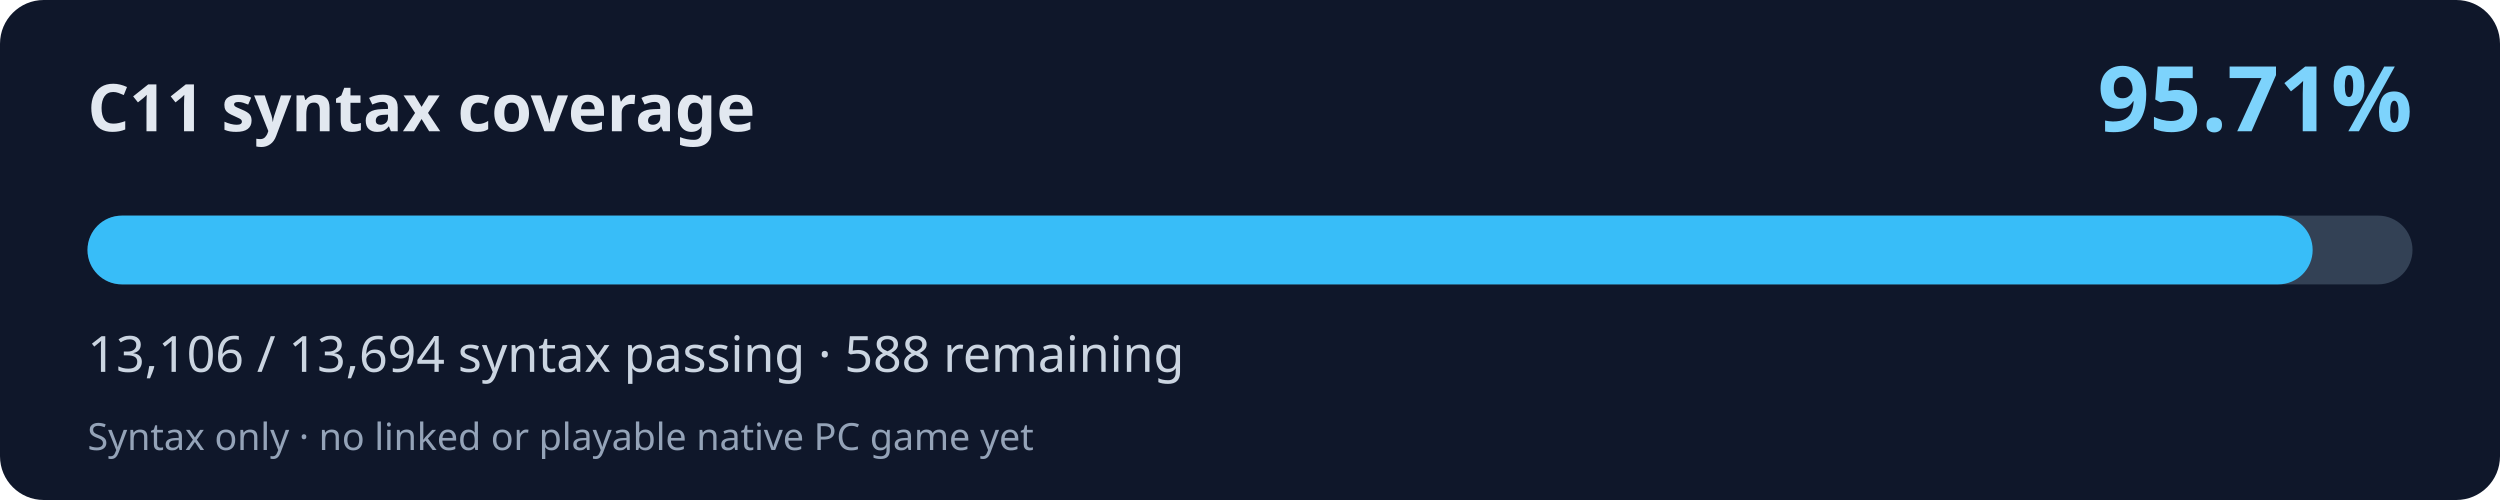
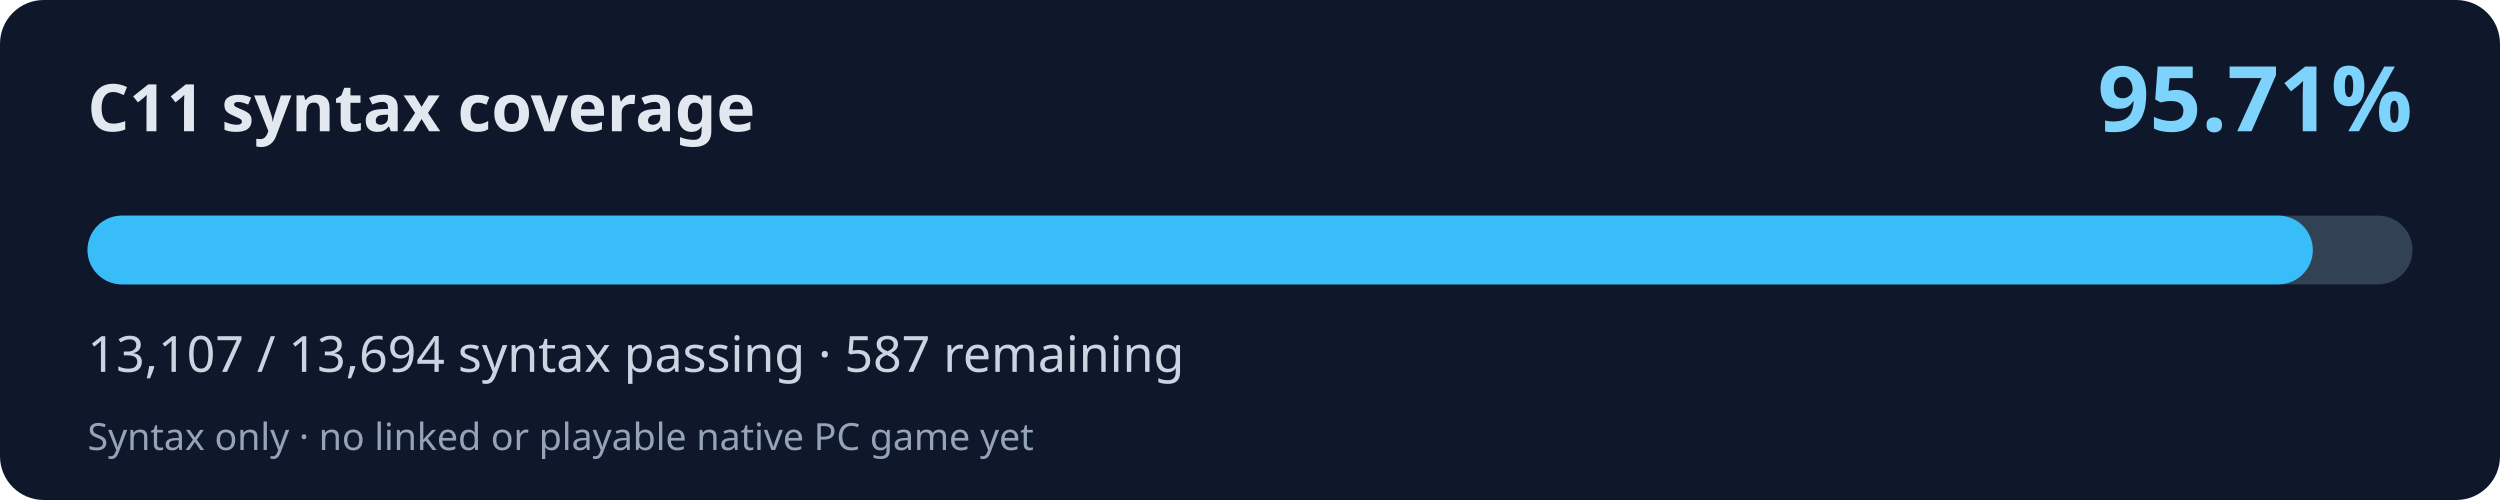
<svg xmlns="http://www.w3.org/2000/svg" width="800" height="160" viewBox="0 0 800 160" role="img" aria-labelledby="title desc">
  <rect width="800" height="160" rx="14" fill="#0f172a" />
  <text x="28" y="42" fill="#e2e8f0" font-family="system-ui,Segoe UI,sans-serif" font-weight="700" font-size="21">C11 syntax coverage</text>
  <text x="772" y="42" fill="#7dd3fc" font-family="system-ui,Segoe UI,sans-serif" font-weight="700" font-size="29" text-anchor="end">95.71%</text>
  <rect x="28" y="69" width="744" height="22" rx="11" fill="#334155" />
-   <rect x="28" y="69" width="712.05" height="22" rx="11" fill="#38bdf8" />
-   <text x="28" y="119" fill="#cbd5e1" font-family="system-ui,Segoe UI,sans-serif" font-size="16">13,106 / 13,694 syntax passing · 588 remaining</text>
+   <rect x="28" y="69" width="712.11" height="22" rx="11" fill="#38bdf8" />
+   <text x="28" y="119" fill="#cbd5e1" font-family="system-ui,Segoe UI,sans-serif" font-size="16">13,107 / 13,694 syntax passing · 587 remaining</text>
  <text x="28" y="144" fill="#94a3b8" font-family="system-ui,Segoe UI,sans-serif" font-size="12">Syntax only · no linked or playable native PC game yet</text>
</svg>
